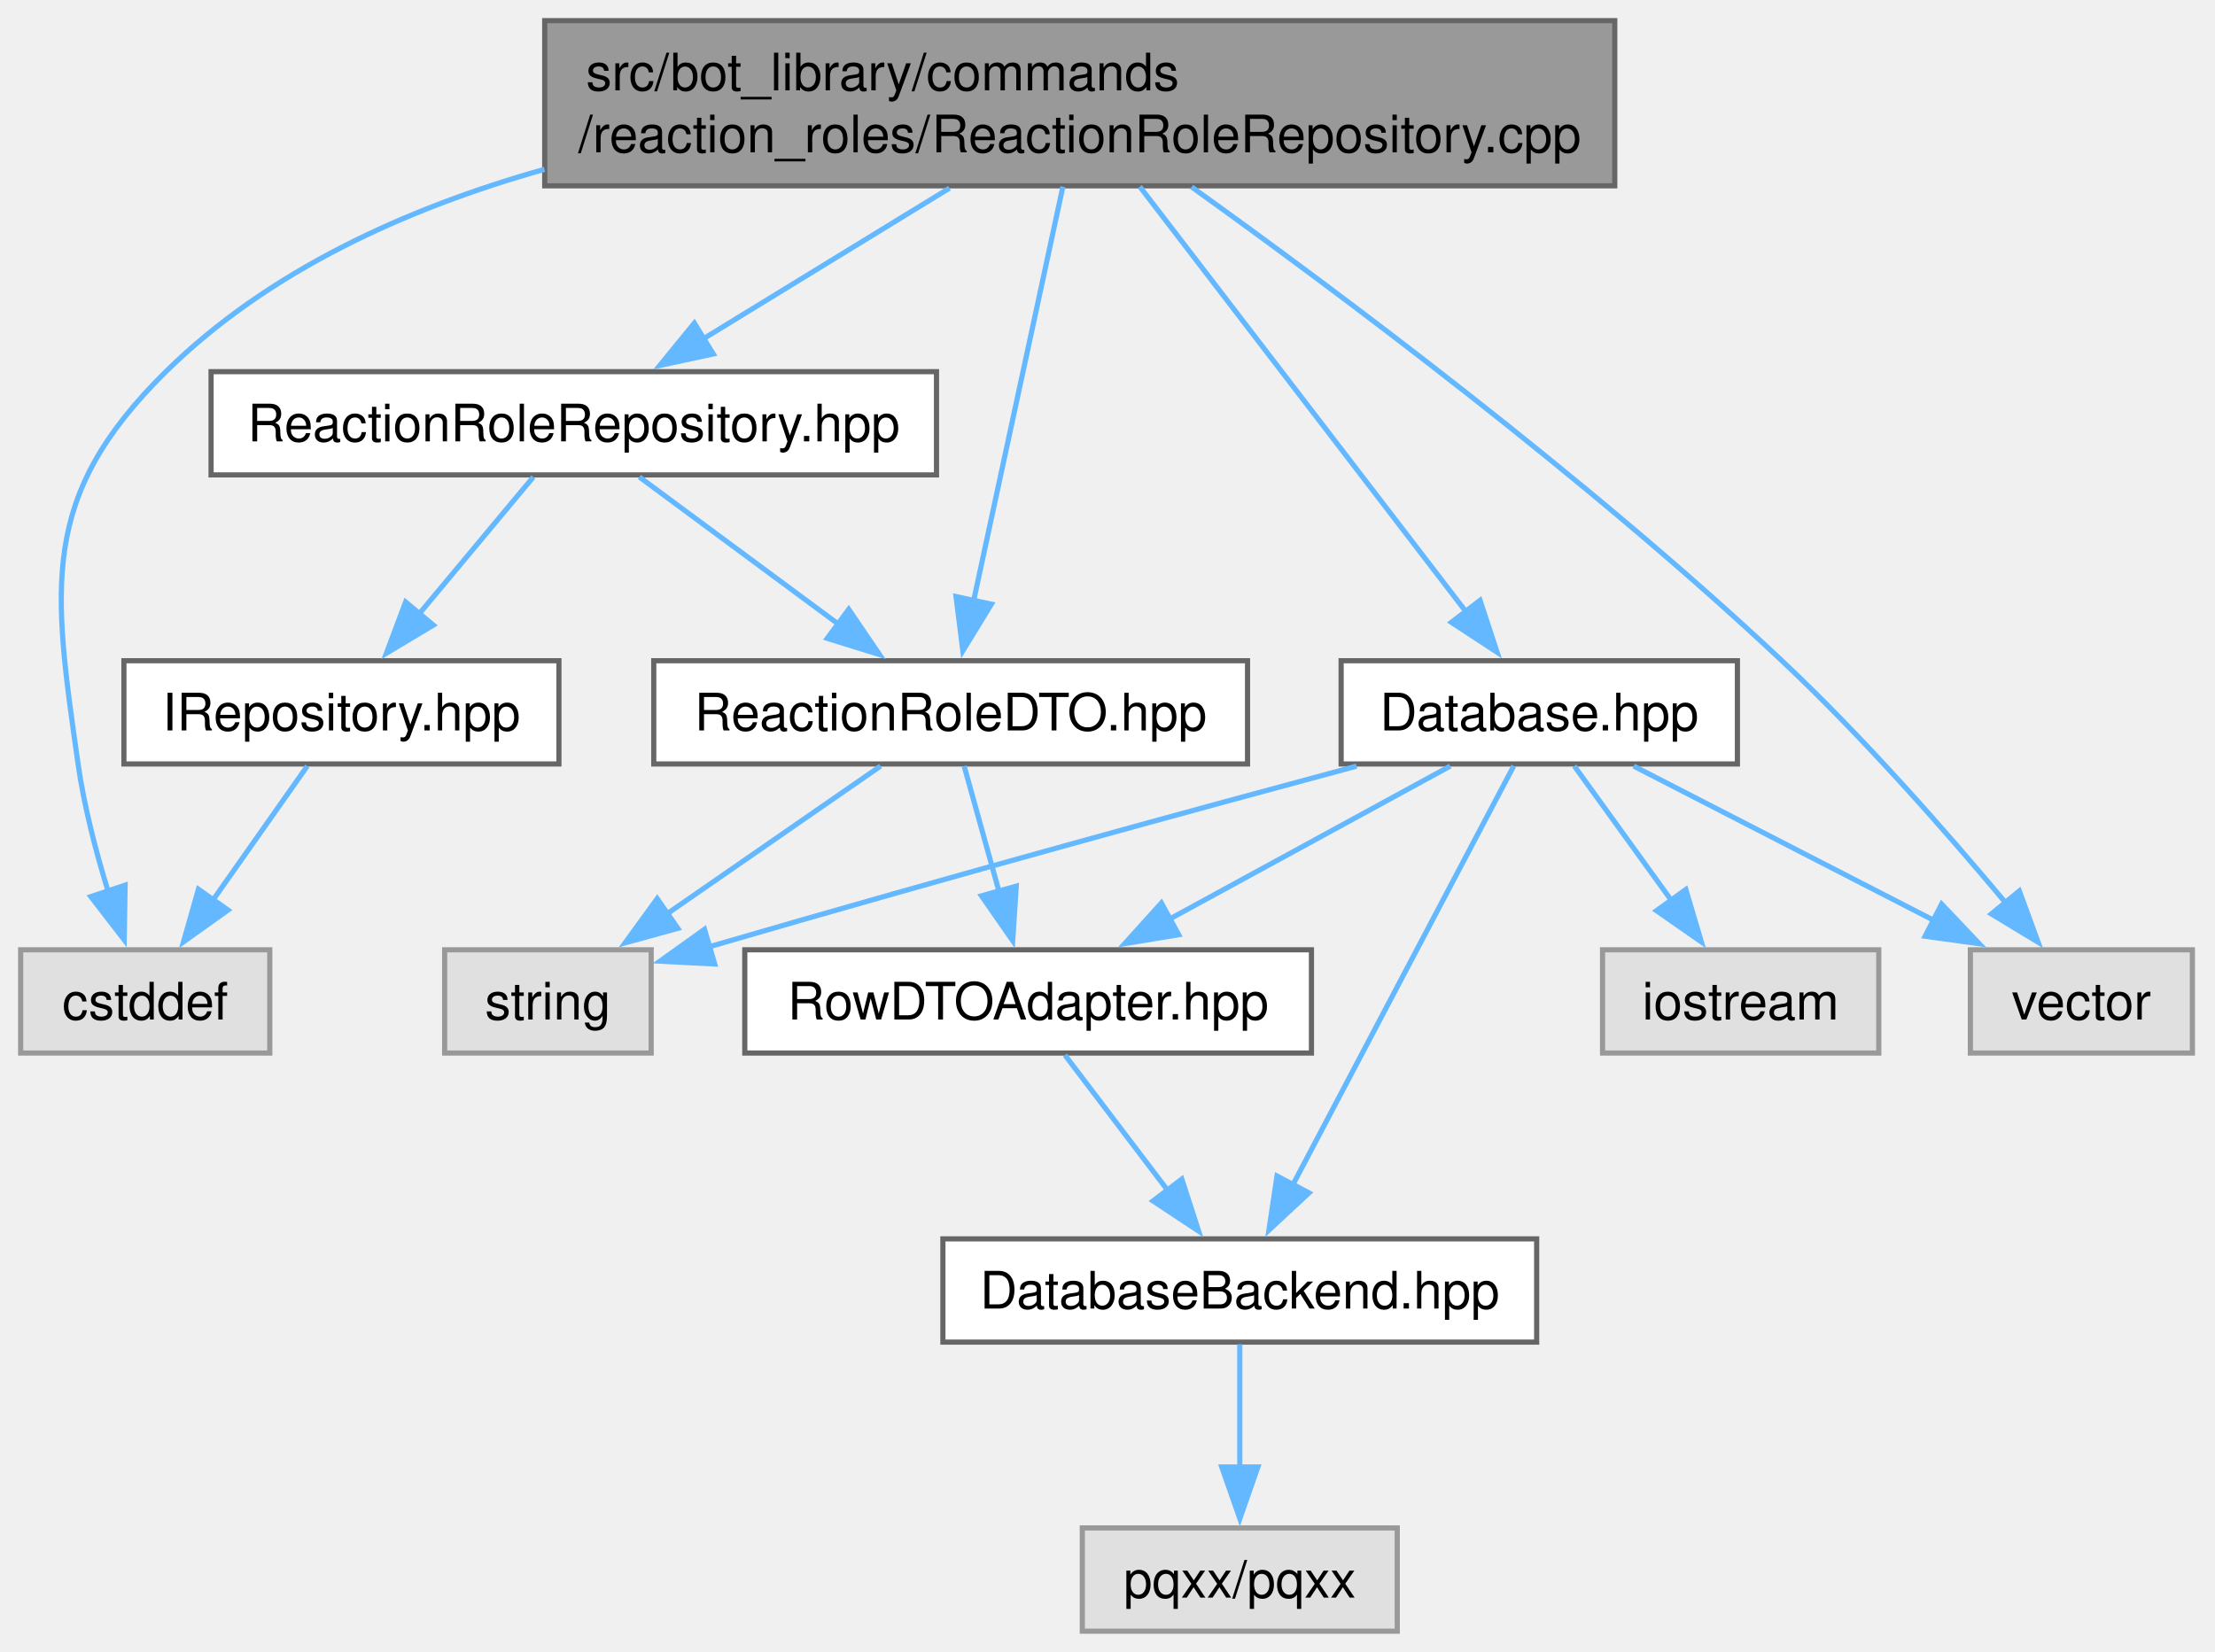
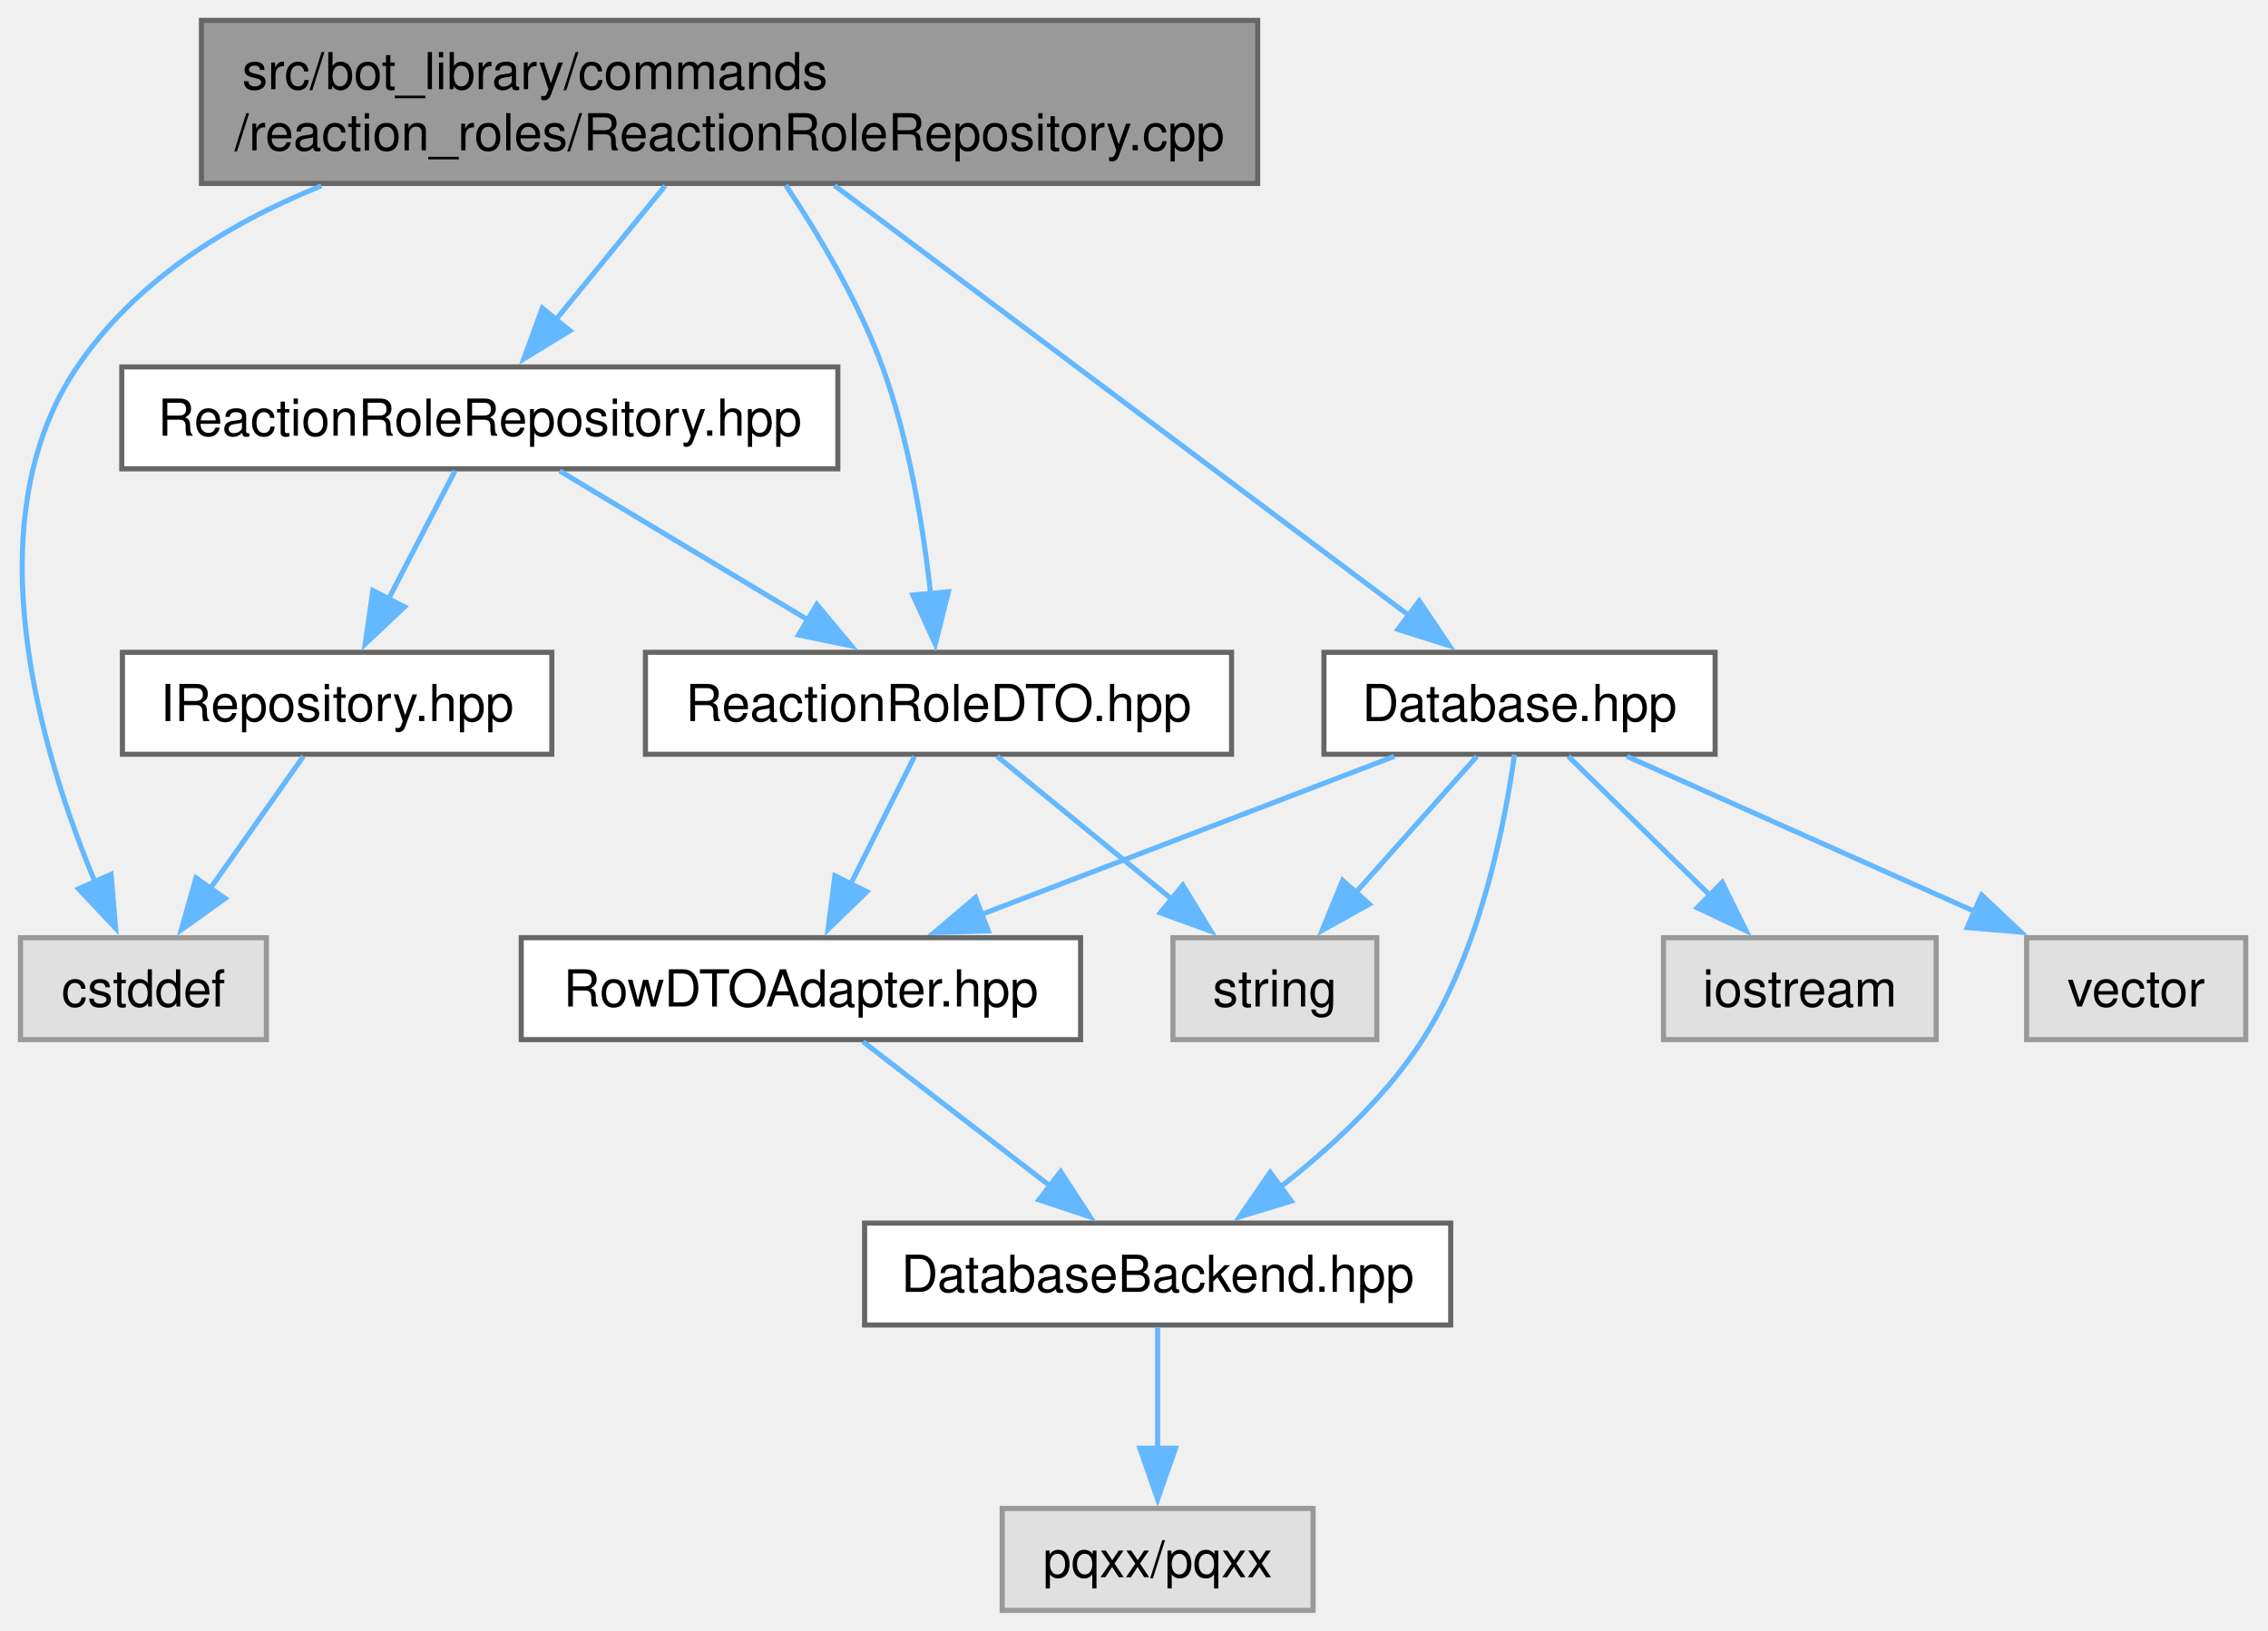
- <svg xmlns="http://www.w3.org/2000/svg" xmlns:xlink="http://www.w3.org/1999/xlink" width="429pt" height="320pt" viewBox="0.00 0.00 429.00 320.00">
+ <svg xmlns="http://www.w3.org/2000/svg" xmlns:xlink="http://www.w3.org/1999/xlink" width="445pt" height="320pt" viewBox="0.00 0.00 445.00 320.00">
  <g id="graph0" class="graph" transform="scale(1 1) rotate(0) translate(4 316)">
    <g id="Node000001" class="node">
      <g id="a_Node000001">
        <a xlink:title=" ">
-           <polygon fill="#999999" stroke="#666666" points="308.75,-312 101.5,-312 101.5,-280 308.75,-280 308.75,-312" />
-           <text xml:space="preserve" text-anchor="start" x="109.5" y="-298.5" font-family="Helvetica,sans-Serif" font-size="10.00">src/bot_library/commands</text>
-           <text xml:space="preserve" text-anchor="middle" x="205.12" y="-286.5" font-family="Helvetica,sans-Serif" font-size="10.00">/reaction_roles/ReactionRoleRepository.cpp</text>
+           <polygon fill="#999999" stroke="#666666" points="242.77,-312 35.52,-312 35.52,-280 242.77,-280 242.77,-312" />
+           <text xml:space="preserve" text-anchor="start" x="43.52" y="-298.5" font-family="Helvetica,sans-Serif" font-size="10.00">src/bot_library/commands</text>
+           <text xml:space="preserve" text-anchor="middle" x="139.14" y="-286.5" font-family="Helvetica,sans-Serif" font-size="10.00">/reaction_roles/ReactionRoleRepository.cpp</text>
        </a>
      </g>
    </g>
    <g id="Node000002" class="node">
      <g id="a_Node000002">
        <a xlink:href="ReactionRoleRepository_8hpp.html" target="_top" xlink:title=" ">
-           <polygon fill="white" stroke="#666666" points="177.38,-244 36.88,-244 36.88,-224 177.38,-224 177.38,-244" />
-           <text xml:space="preserve" text-anchor="middle" x="107.12" y="-230.5" font-family="Helvetica,sans-Serif" font-size="10.00">ReactionRoleRepository.hpp</text>
+           <polygon fill="white" stroke="#666666" points="160.39,-244 19.89,-244 19.89,-224 160.39,-224 160.39,-244" />
+           <text xml:space="preserve" text-anchor="middle" x="90.14" y="-230.5" font-family="Helvetica,sans-Serif" font-size="10.00">ReactionRoleRepository.hpp</text>
        </a>
      </g>
    </g>
    <g id="edge1_Node000001_Node000002" class="edge">
      <g id="a_edge1_Node000001_Node000002">
        <a xlink:title=" ">
-           <path fill="none" stroke="#63b8ff" d="M179.89,-279.55C165.14,-270.52 146.61,-259.17 131.94,-250.19" />
-           <polygon fill="#63b8ff" stroke="#63b8ff" points="134.14,-247.43 123.78,-245.2 130.48,-253.4 134.14,-247.43" />
+           <path fill="none" stroke="#63b8ff" d="M126.52,-279.55C119.93,-271.48 111.82,-261.55 104.94,-253.12" />
+           <polygon fill="#63b8ff" stroke="#63b8ff" points="107.82,-251.11 98.78,-245.58 102.4,-255.54 107.82,-251.11" />
        </a>
      </g>
    </g>
    <g id="Node000004" class="node">
      <g id="a_Node000004">
        <a xlink:title=" ">
-           <polygon fill="#e0e0e0" stroke="#999999" points="48.25,-132 0,-132 0,-112 48.25,-112 48.25,-132" />
-           <text xml:space="preserve" text-anchor="middle" x="24.12" y="-118.5" font-family="Helvetica,sans-Serif" font-size="10.00">cstddef</text>
+           <polygon fill="#e0e0e0" stroke="#999999" points="48.27,-132 0.02,-132 0.02,-112 48.27,-112 48.27,-132" />
+           <text xml:space="preserve" text-anchor="middle" x="24.14" y="-118.5" font-family="Helvetica,sans-Serif" font-size="10.00">cstddef</text>
        </a>
      </g>
    </g>
    <g id="edge15_Node000001_Node000004" class="edge">
      <g id="a_edge15_Node000001_Node000004">
        <a xlink:title=" ">
-           <path fill="none" stroke="#63b8ff" d="M101.46,-283.2C74.73,-275.68 47.94,-263.53 28.12,-244 3.48,-219.7 6.27,-202.27 11.12,-168 12.29,-159.76 14.6,-150.91 16.96,-143.26" />
-           <polygon fill="#63b8ff" stroke="#63b8ff" points="20.23,-144.52 20.06,-133.92 13.59,-142.31 20.23,-144.52" />
+           <path fill="none" stroke="#63b8ff" d="M59.05,-279.53C40.29,-271.97 22.49,-260.73 11.14,-244 -9.52,-213.52 3.98,-168.45 14.7,-142.79" />
+           <polygon fill="#63b8ff" stroke="#63b8ff" points="17.8,-144.43 18.68,-133.87 11.41,-141.58 17.8,-144.43" />
        </a>
      </g>
    </g>
    <g id="Node000005" class="node">
      <g id="a_Node000005">
        <a xlink:href="ReactionRoleDTO_8hpp.html" target="_top" xlink:title=" ">
-           <polygon fill="white" stroke="#666666" points="237.62,-188 122.62,-188 122.62,-168 237.62,-168 237.62,-188" />
-           <text xml:space="preserve" text-anchor="middle" x="180.12" y="-174.5" font-family="Helvetica,sans-Serif" font-size="10.00">ReactionRoleDTO.hpp</text>
-         </a>
-       </g>
-     </g>
-     <g id="edge17_Node000001_Node000005" class="edge">
-       <g id="a_edge17_Node000001_Node000005">
-         <a xlink:title=" ">
-           <path fill="none" stroke="#63b8ff" d="M201.86,-279.84C197.43,-259.32 189.53,-222.63 184.57,-199.62" />
-           <polygon fill="#63b8ff" stroke="#63b8ff" points="188.01,-198.96 182.48,-189.92 181.16,-200.43 188.01,-198.96" />
+           <polygon fill="white" stroke="#666666" points="237.64,-188 122.64,-188 122.64,-168 237.64,-168 237.64,-188" />
+           <text xml:space="preserve" text-anchor="middle" x="180.14" y="-174.5" font-family="Helvetica,sans-Serif" font-size="10.00">ReactionRoleDTO.hpp</text>
+         </a>
+       </g>
+     </g>
+     <g id="edge16_Node000001_Node000005" class="edge">
+       <g id="a_edge16_Node000001_Node000005">
+         <a xlink:title=" ">
+           <path fill="none" stroke="#63b8ff" d="M150.17,-279.66C156.67,-269.9 164.5,-256.74 169.14,-244 174.38,-229.65 177.14,-212.59 178.59,-199.55" />
+           <polygon fill="#63b8ff" stroke="#63b8ff" points="182.08,-199.88 179.51,-189.6 175.11,-199.24 182.08,-199.88" />
        </a>
      </g>
    </g>
    <g id="Node000010" class="node">
      <g id="a_Node000010">
        <a xlink:href="Database_8hpp.html" target="_top" xlink:title=" ">
-           <polygon fill="white" stroke="#666666" points="332.5,-188 255.75,-188 255.75,-168 332.5,-168 332.5,-188" />
-           <text xml:space="preserve" text-anchor="middle" x="294.12" y="-174.5" font-family="Helvetica,sans-Serif" font-size="10.00">Database.hpp</text>
+           <polygon fill="white" stroke="#666666" points="332.52,-188 255.77,-188 255.77,-168 332.52,-168 332.52,-188" />
+           <text xml:space="preserve" text-anchor="middle" x="294.14" y="-174.5" font-family="Helvetica,sans-Serif" font-size="10.00">Database.hpp</text>
        </a>
      </g>
    </g>
    <g id="edge9_Node000001_Node000010" class="edge">
      <g id="a_edge9_Node000001_Node000010">
        <a xlink:title=" ">
-           <path fill="none" stroke="#63b8ff" d="M216.76,-279.84C233.01,-258.65 262.48,-220.24 279.98,-197.43" />
-           <polygon fill="#63b8ff" stroke="#63b8ff" points="282.65,-199.7 285.96,-189.64 277.1,-195.44 282.65,-199.7" />
-         </a>
-       </g>
-     </g>
-     <g id="Node000012" class="node">
-       <g id="a_Node000012">
-         <a xlink:title=" ">
-           <polygon fill="#e0e0e0" stroke="#999999" points="420.62,-132 377.62,-132 377.62,-112 420.62,-112 420.62,-132" />
-           <text xml:space="preserve" text-anchor="middle" x="399.12" y="-118.5" font-family="Helvetica,sans-Serif" font-size="10.00">vector</text>
-         </a>
-       </g>
-     </g>
-     <g id="edge16_Node000001_Node000012" class="edge">
-       <g id="a_edge16_Node000001_Node000012">
-         <a xlink:title=" ">
-           <path fill="none" stroke="#63b8ff" d="M226.8,-279.78C254.46,-259.95 303.25,-223.6 341.12,-188 356.91,-173.16 373.19,-154.58 384.47,-141.09" />
-           <polygon fill="#63b8ff" stroke="#63b8ff" points="387.1,-143.4 390.75,-133.46 381.69,-138.95 387.1,-143.4" />
+           <path fill="none" stroke="#63b8ff" d="M159.73,-279.6C189.02,-257.67 242.51,-217.64 272.42,-195.26" />
+           <polygon fill="#63b8ff" stroke="#63b8ff" points="274.47,-198.09 280.38,-189.3 270.28,-192.49 274.47,-198.09" />
        </a>
      </g>
    </g>
    <g id="Node000003" class="node">
      <g id="a_Node000003">
        <a xlink:href="IRepository_8hpp.html" target="_top" xlink:title=" ">
-           <polygon fill="white" stroke="#666666" points="104.25,-188 20,-188 20,-168 104.25,-168 104.25,-188" />
-           <text xml:space="preserve" text-anchor="middle" x="62.12" y="-174.5" font-family="Helvetica,sans-Serif" font-size="10.00">IRepository.hpp</text>
+           <polygon fill="white" stroke="#666666" points="104.27,-188 20.02,-188 20.02,-168 104.27,-168 104.27,-188" />
+           <text xml:space="preserve" text-anchor="middle" x="62.14" y="-174.5" font-family="Helvetica,sans-Serif" font-size="10.00">IRepository.hpp</text>
        </a>
      </g>
    </g>
    <g id="edge2_Node000002_Node000003" class="edge">
      <g id="a_edge2_Node000002_Node000003">
        <a xlink:title=" ">
-           <path fill="none" stroke="#63b8ff" d="M99.29,-223.59C93.16,-216.24 84.45,-205.8 77.01,-196.87" />
-           <polygon fill="#63b8ff" stroke="#63b8ff" points="79.93,-194.9 70.84,-189.46 74.56,-199.38 79.93,-194.9" />
+           <path fill="none" stroke="#63b8ff" d="M85.27,-223.59C81.65,-216.63 76.6,-206.89 72.14,-198.29" />
+           <polygon fill="#63b8ff" stroke="#63b8ff" points="75.37,-196.91 67.66,-189.64 69.16,-200.13 75.37,-196.91" />
        </a>
      </g>
    </g>
    <g id="edge4_Node000002_Node000005" class="edge">
      <g id="a_edge4_Node000002_Node000005">
        <a xlink:title=" ">
-           <path fill="none" stroke="#63b8ff" d="M119.84,-223.59C130.52,-215.7 146,-204.24 158.61,-194.92" />
-           <polygon fill="#63b8ff" stroke="#63b8ff" points="160.38,-197.96 166.34,-189.2 156.22,-192.33 160.38,-197.96" />
+           <path fill="none" stroke="#63b8ff" d="M105.82,-223.59C119.29,-215.51 138.96,-203.71 154.69,-194.27" />
+           <polygon fill="#63b8ff" stroke="#63b8ff" points="156.27,-197.4 163.05,-189.26 152.67,-191.4 156.27,-197.4" />
        </a>
      </g>
    </g>
    <g id="edge3_Node000003_Node000004" class="edge">
      <g id="a_edge3_Node000003_Node000004">
        <a xlink:title=" ">
-           <path fill="none" stroke="#63b8ff" d="M55.51,-167.59C50.44,-160.39 43.29,-150.23 37.1,-141.43" />
-           <polygon fill="#63b8ff" stroke="#63b8ff" points="40.16,-139.7 31.54,-133.54 34.43,-143.73 40.16,-139.7" />
+           <path fill="none" stroke="#63b8ff" d="M55.52,-167.59C50.46,-160.39 43.31,-150.23 37.11,-141.43" />
+           <polygon fill="#63b8ff" stroke="#63b8ff" points="40.17,-139.7 31.56,-133.54 34.45,-143.73 40.17,-139.7" />
        </a>
      </g>
    </g>
    <g id="Node000006" class="node">
      <g id="a_Node000006">
        <a xlink:href="RowDTOAdapter_8hpp.html" target="_top" xlink:title=" ">
-           <polygon fill="white" stroke="#666666" points="250,-132 140.25,-132 140.25,-112 250,-112 250,-132" />
-           <text xml:space="preserve" text-anchor="middle" x="195.12" y="-118.5" font-family="Helvetica,sans-Serif" font-size="10.00">RowDTOAdapter.hpp</text>
+           <polygon fill="white" stroke="#666666" points="208.02,-132 98.27,-132 98.27,-112 208.02,-112 208.02,-132" />
+           <text xml:space="preserve" text-anchor="middle" x="153.14" y="-118.5" font-family="Helvetica,sans-Serif" font-size="10.00">RowDTOAdapter.hpp</text>
        </a>
      </g>
    </g>
    <g id="edge5_Node000005_Node000006" class="edge">
      <g id="a_edge5_Node000005_Node000006">
        <a xlink:title=" ">
-           <path fill="none" stroke="#63b8ff" d="M182.74,-167.59C184.61,-160.86 187.2,-151.53 189.53,-143.15" />
-           <polygon fill="#63b8ff" stroke="#63b8ff" points="192.83,-144.33 192.14,-133.76 186.09,-142.46 192.83,-144.33" />
+           <path fill="none" stroke="#63b8ff" d="M175.44,-167.59C171.99,-160.7 167.19,-151.1 162.93,-142.57" />
+           <polygon fill="#63b8ff" stroke="#63b8ff" points="166.07,-141.03 158.47,-133.65 159.81,-144.16 166.07,-141.03" />
        </a>
      </g>
    </g>
    <g id="Node000009" class="node">
      <g id="a_Node000009">
        <a xlink:title=" ">
-           <polygon fill="#e0e0e0" stroke="#999999" points="122.12,-132 82.12,-132 82.12,-112 122.12,-112 122.12,-132" />
-           <text xml:space="preserve" text-anchor="middle" x="102.12" y="-118.5" font-family="Helvetica,sans-Serif" font-size="10.00">string</text>
+           <polygon fill="#e0e0e0" stroke="#999999" points="266.14,-132 226.14,-132 226.14,-112 266.14,-112 266.14,-132" />
+           <text xml:space="preserve" text-anchor="middle" x="246.14" y="-118.5" font-family="Helvetica,sans-Serif" font-size="10.00">string</text>
        </a>
      </g>
    </g>
    <g id="edge8_Node000005_Node000009" class="edge">
      <g id="a_edge8_Node000005_Node000009">
        <a xlink:title=" ">
-           <path fill="none" stroke="#63b8ff" d="M166.54,-167.59C155.09,-159.67 138.46,-148.16 124.97,-138.82" />
-           <polygon fill="#63b8ff" stroke="#63b8ff" points="127.28,-136.16 117.06,-133.34 123.29,-141.91 127.28,-136.16" />
+           <path fill="none" stroke="#63b8ff" d="M191.64,-167.59C201.1,-159.85 214.75,-148.69 226.02,-139.47" />
+           <polygon fill="#63b8ff" stroke="#63b8ff" points="228.08,-142.3 233.61,-133.26 223.65,-136.88 228.08,-142.3" />
        </a>
      </g>
    </g>
    <g id="Node000007" class="node">
      <g id="a_Node000007">
        <a xlink:href="DatabaseBackend_8hpp.html" target="_top" xlink:title=" ">
-           <polygon fill="white" stroke="#666666" points="293.62,-76 178.62,-76 178.62,-56 293.62,-56 293.62,-76" />
-           <text xml:space="preserve" text-anchor="middle" x="236.12" y="-62.5" font-family="Helvetica,sans-Serif" font-size="10.00">DatabaseBackend.hpp</text>
+           <polygon fill="white" stroke="#666666" points="280.64,-76 165.64,-76 165.64,-56 280.64,-56 280.64,-76" />
+           <text xml:space="preserve" text-anchor="middle" x="223.14" y="-62.5" font-family="Helvetica,sans-Serif" font-size="10.00">DatabaseBackend.hpp</text>
        </a>
      </g>
    </g>
    <g id="edge6_Node000006_Node000007" class="edge">
      <g id="a_edge6_Node000006_Node000007">
        <a xlink:title=" ">
-           <path fill="none" stroke="#63b8ff" d="M202.27,-111.59C207.73,-104.39 215.45,-94.23 222.13,-85.43" />
-           <polygon fill="#63b8ff" stroke="#63b8ff" points="224.89,-87.58 228.15,-77.5 219.32,-83.35 224.89,-87.58" />
+           <path fill="none" stroke="#63b8ff" d="M165.34,-111.59C175.47,-103.77 190.13,-92.46 202.15,-83.19" />
+           <polygon fill="#63b8ff" stroke="#63b8ff" points="204.11,-86.1 209.89,-77.22 199.84,-80.56 204.11,-86.1" />
        </a>
      </g>
    </g>
    <g id="Node000008" class="node">
      <g id="a_Node000008">
        <a xlink:title=" ">
-           <polygon fill="#e0e0e0" stroke="#999999" points="266.62,-20 205.62,-20 205.62,0 266.62,0 266.62,-20" />
-           <text xml:space="preserve" text-anchor="middle" x="236.12" y="-6.5" font-family="Helvetica,sans-Serif" font-size="10.00">pqxx/pqxx</text>
+           <polygon fill="#e0e0e0" stroke="#999999" points="253.64,-20 192.64,-20 192.64,0 253.64,0 253.64,-20" />
+           <text xml:space="preserve" text-anchor="middle" x="223.14" y="-6.5" font-family="Helvetica,sans-Serif" font-size="10.00">pqxx/pqxx</text>
        </a>
      </g>
    </g>
    <g id="edge7_Node000007_Node000008" class="edge">
      <g id="a_edge7_Node000007_Node000008">
        <a xlink:title=" ">
-           <path fill="none" stroke="#63b8ff" d="M236.12,-55.59C236.12,-49.01 236.12,-39.96 236.12,-31.73" />
-           <polygon fill="#63b8ff" stroke="#63b8ff" points="239.63,-31.81 236.13,-21.81 232.63,-31.81 239.63,-31.81" />
+           <path fill="none" stroke="#63b8ff" d="M223.14,-55.59C223.14,-49.01 223.14,-39.96 223.14,-31.73" />
+           <polygon fill="#63b8ff" stroke="#63b8ff" points="226.64,-31.81 223.14,-21.81 219.64,-31.81 226.64,-31.81" />
        </a>
      </g>
    </g>
    <g id="edge14_Node000010_Node000006" class="edge">
      <g id="a_edge14_Node000010_Node000006">
        <a xlink:title=" ">
-           <path fill="none" stroke="#63b8ff" d="M276.88,-167.59C261.78,-159.36 239.6,-147.26 222.14,-137.74" />
-           <polygon fill="#63b8ff" stroke="#63b8ff" points="224.29,-134.92 213.83,-133.2 220.94,-141.07 224.29,-134.92" />
+           <path fill="none" stroke="#63b8ff" d="M269.58,-167.59C247.18,-159.01 213.81,-146.23 188.53,-136.55" />
+           <polygon fill="#63b8ff" stroke="#63b8ff" points="189.9,-133.33 179.31,-133.02 187.4,-139.87 189.9,-133.33" />
        </a>
      </g>
    </g>
    <g id="edge13_Node000010_Node000007" class="edge">
      <g id="a_edge13_Node000010_Node000007">
        <a xlink:title=" ">
-           <path fill="none" stroke="#63b8ff" d="M289.18,-167.62C279.72,-149.68 258.89,-110.17 246.33,-86.35" />
-           <polygon fill="#63b8ff" stroke="#63b8ff" points="249.52,-84.91 241.76,-77.69 243.33,-88.17 249.52,-84.91" />
+           <path fill="none" stroke="#63b8ff" d="M293.14,-167.92C291.33,-154.71 286.58,-129.81 275.14,-112 267.91,-100.73 257.03,-90.7 247.09,-82.98" />
+           <polygon fill="#63b8ff" stroke="#63b8ff" points="249.36,-80.31 239.22,-77.23 245.22,-85.96 249.36,-80.31" />
        </a>
      </g>
    </g>
    <g id="edge11_Node000010_Node000009" class="edge">
      <g id="a_edge11_Node000010_Node000009">
        <a xlink:title=" ">
-           <path fill="none" stroke="#63b8ff" d="M258.74,-167.58C227.92,-159.29 181.79,-146.71 133.13,-132.52" />
-           <polygon fill="#63b8ff" stroke="#63b8ff" points="134.42,-129.25 123.83,-129.8 132.45,-135.97 134.42,-129.25" />
+           <path fill="none" stroke="#63b8ff" d="M285.78,-167.59C279.24,-160.24 269.96,-149.8 262.02,-140.87" />
+           <polygon fill="#63b8ff" stroke="#63b8ff" points="264.67,-138.58 255.41,-133.43 259.44,-143.23 264.67,-138.58" />
        </a>
      </g>
    </g>
    <g id="Node000011" class="node">
      <g id="a_Node000011">
        <a xlink:title=" ">
-           <polygon fill="#e0e0e0" stroke="#999999" points="359.88,-132 306.38,-132 306.38,-112 359.88,-112 359.88,-132" />
-           <text xml:space="preserve" text-anchor="middle" x="333.12" y="-118.5" font-family="Helvetica,sans-Serif" font-size="10.00">iostream</text>
+           <polygon fill="#e0e0e0" stroke="#999999" points="375.89,-132 322.39,-132 322.39,-112 375.89,-112 375.89,-132" />
+           <text xml:space="preserve" text-anchor="middle" x="349.14" y="-118.5" font-family="Helvetica,sans-Serif" font-size="10.00">iostream</text>
        </a>
      </g>
    </g>
    <g id="edge10_Node000010_Node000011" class="edge">
      <g id="a_edge10_Node000010_Node000011">
        <a xlink:title=" ">
-           <path fill="none" stroke="#63b8ff" d="M300.92,-167.59C306.12,-160.39 313.46,-150.23 319.81,-141.43" />
-           <polygon fill="#63b8ff" stroke="#63b8ff" points="322.51,-143.68 325.52,-133.53 316.83,-139.58 322.51,-143.68" />
+           <path fill="none" stroke="#63b8ff" d="M303.72,-167.59C311.37,-160.08 322.3,-149.35 331.52,-140.3" />
+           <polygon fill="#63b8ff" stroke="#63b8ff" points="333.91,-142.86 338.59,-133.36 329.01,-137.87 333.91,-142.86" />
+         </a>
+       </g>
+     </g>
+     <g id="Node000012" class="node">
+       <g id="a_Node000012">
+         <a xlink:title=" ">
+           <polygon fill="#e0e0e0" stroke="#999999" points="436.64,-132 393.64,-132 393.64,-112 436.64,-112 436.64,-132" />
+           <text xml:space="preserve" text-anchor="middle" x="415.14" y="-118.5" font-family="Helvetica,sans-Serif" font-size="10.00">vector</text>
        </a>
      </g>
    </g>
    <g id="edge12_Node000010_Node000012" class="edge">
      <g id="a_edge12_Node000010_Node000012">
        <a xlink:title=" ">
-           <path fill="none" stroke="#63b8ff" d="M312.41,-167.59C328.43,-159.36 351.96,-147.26 370.47,-137.74" />
-           <polygon fill="#63b8ff" stroke="#63b8ff" points="372.05,-140.86 379.35,-133.17 368.85,-134.63 372.05,-140.86" />
+           <path fill="none" stroke="#63b8ff" d="M315.22,-167.59C334.1,-159.17 362.06,-146.69 383.61,-137.07" />
+           <polygon fill="#63b8ff" stroke="#63b8ff" points="384.81,-140.37 392.52,-133.1 381.96,-133.98 384.81,-140.37" />
        </a>
      </g>
    </g>
  </g>
</svg>
